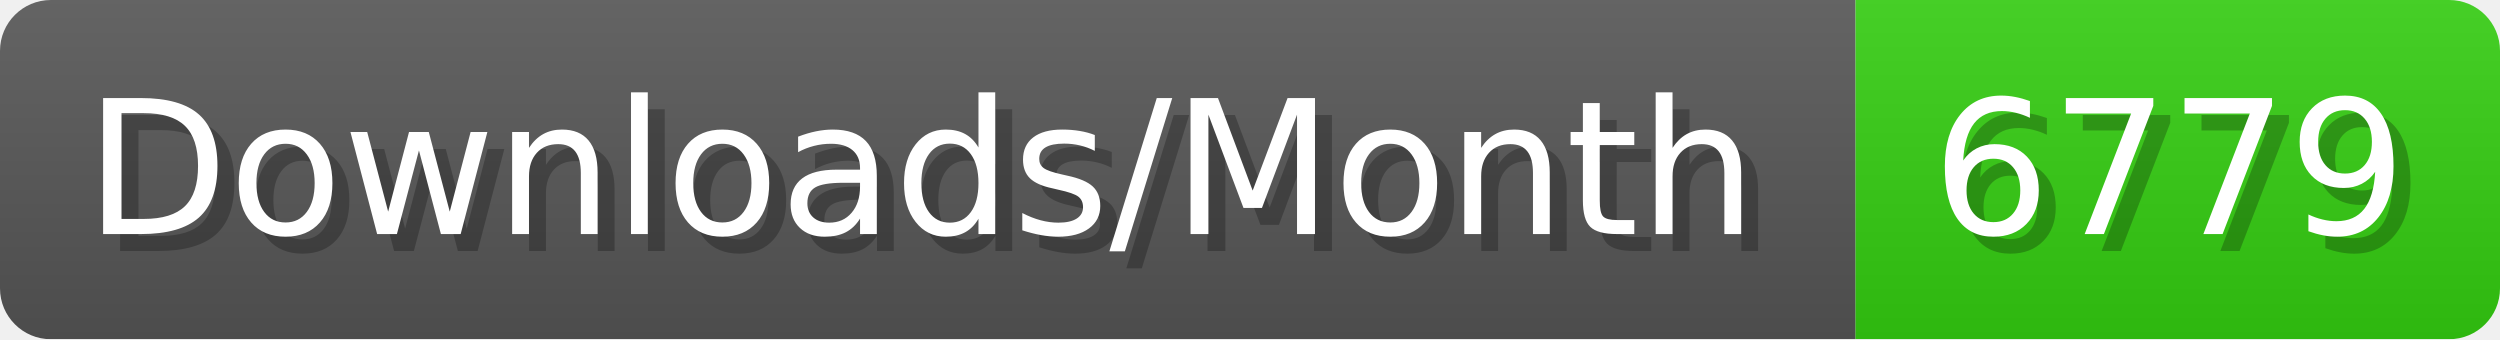
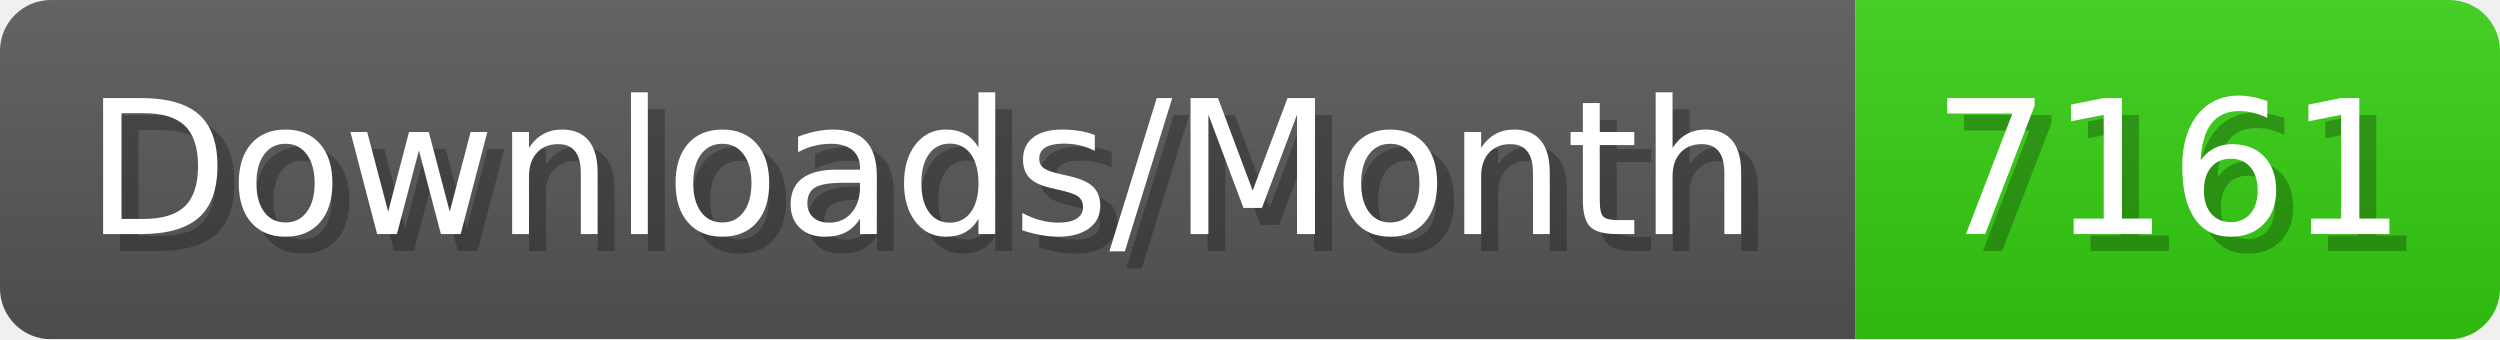
- <svg xmlns="http://www.w3.org/2000/svg" width="147.4" height="20" viewBox="0 0 1474 200" role="img" aria-label="Downloads/Month: 6779">
+ <svg xmlns="http://www.w3.org/2000/svg" width="147.4" height="20" viewBox="0 0 1474 200" role="img" aria-label="Downloads/Month: 7161">
  <linearGradient id="YlXUI" x2="0" y2="100%">
    <stop offset="0" stop-opacity=".1" stop-color="#EEE" />
    <stop offset="1" stop-opacity=".1" />
  </linearGradient>
  <mask id="JHhop">
    <rect width="1474" height="200" rx="30" fill="#FFF" />
  </mask>
  <g mask="url(#JHhop)">
    <rect width="1094" height="200" fill="#555" />
    <rect width="380" height="200" fill="#3C1" x="1094" />
    <rect width="1474" height="200" fill="url(#YlXUI)" />
  </g>
  <g aria-hidden="true" fill="#fff" text-anchor="start" font-family="Verdana,DejaVu Sans,sans-serif" font-size="110">
    <text x="60" y="148" textLength="994" fill="#000" opacity="0.25">Downloads/Month</text>
    <text x="50" y="138" textLength="994">Downloads/Month</text>
-     <text x="1149" y="148" textLength="280" fill="#000" opacity="0.25">6779</text>
-     <text x="1139" y="138" textLength="280">6779</text>
+     <text x="1149" y="148" textLength="280" fill="#000" opacity="0.25">7161</text>
+     <text x="1139" y="138" textLength="280">7161</text>
  </g>
</svg>
